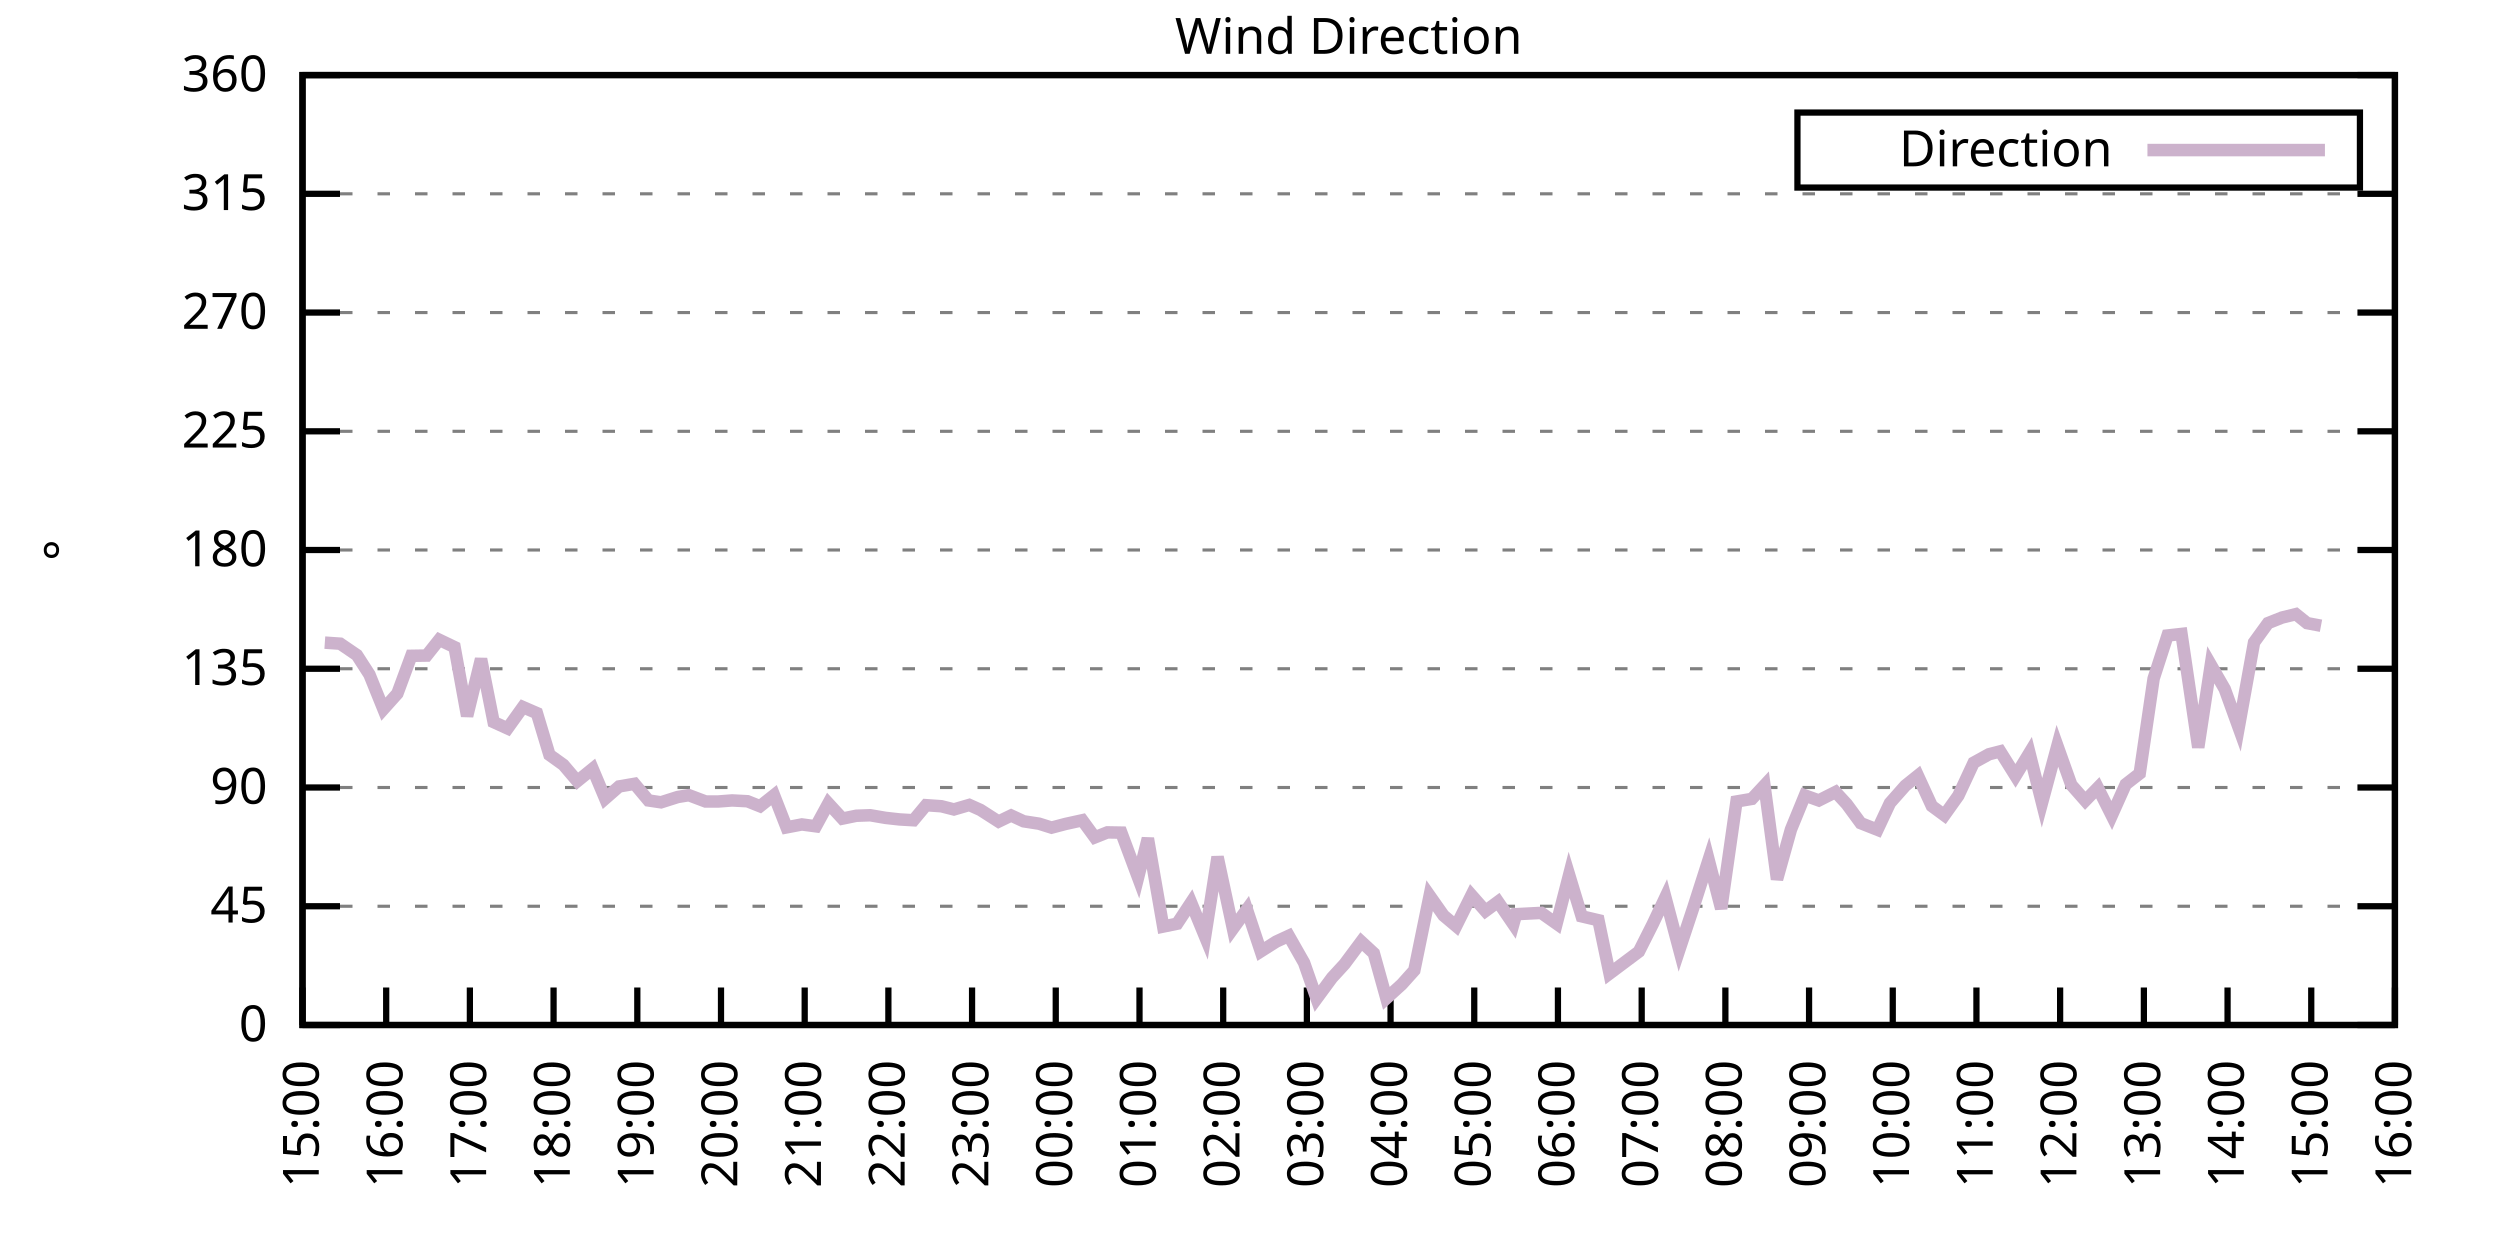
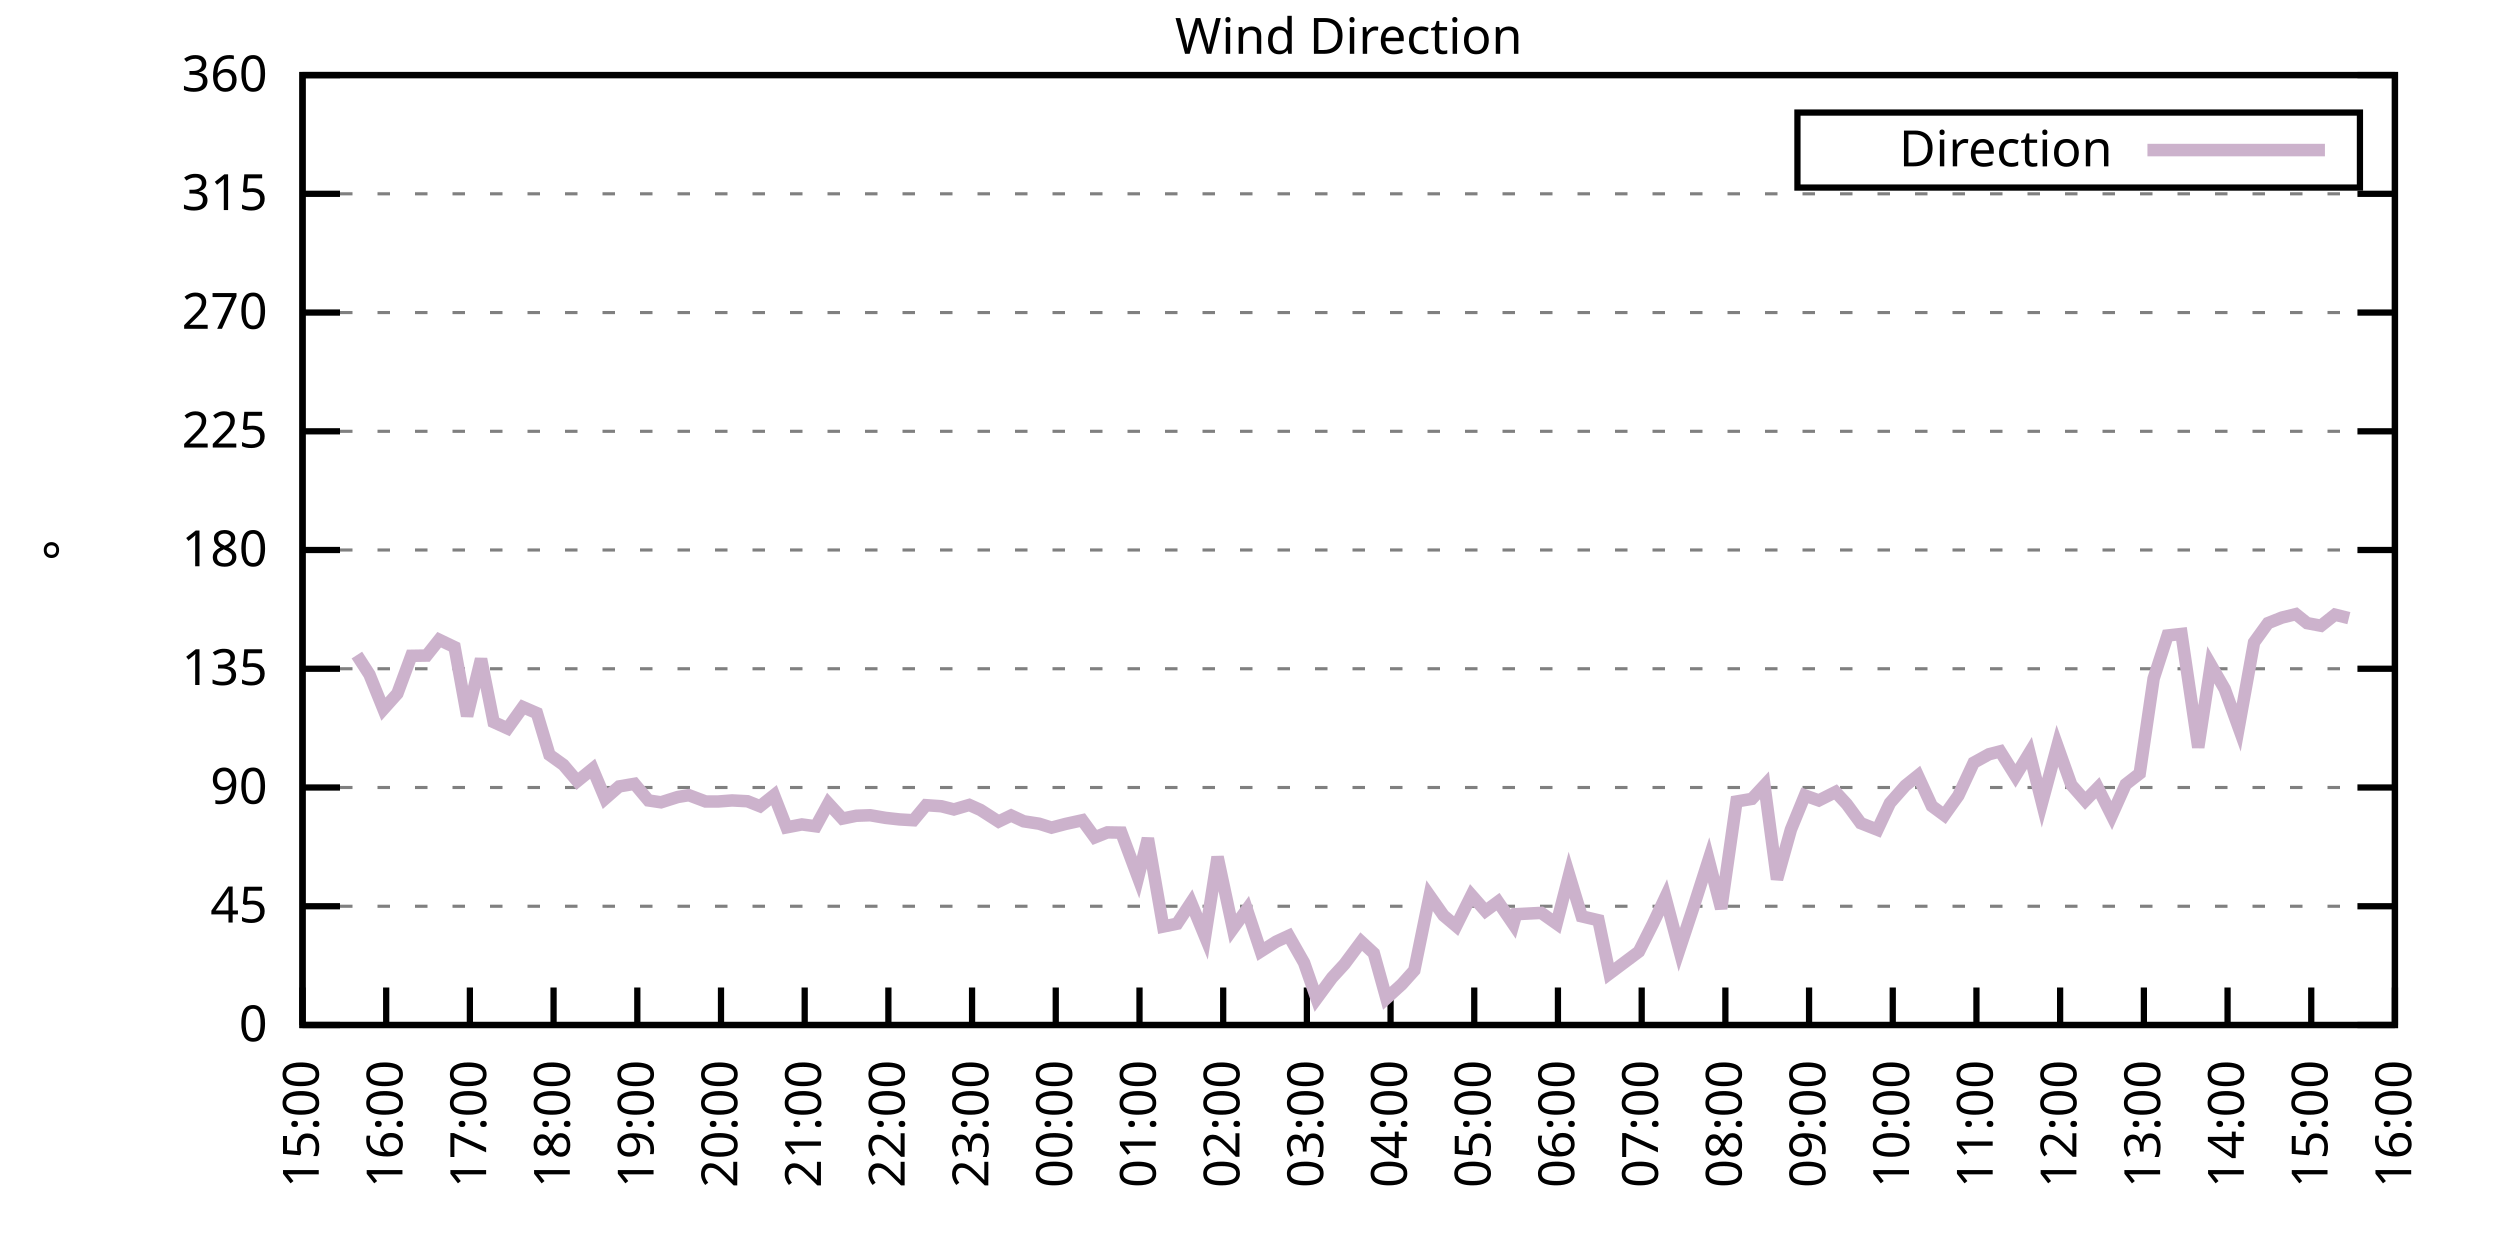
<svg xmlns="http://www.w3.org/2000/svg" xmlns:xlink="http://www.w3.org/1999/xlink" width="400" height="200" viewBox="0 0 400 200">
  <g id="gnuplot_canvas">
    <rect x="0" y="0" width="400" height="200" fill="none" />
    <defs>
      <circle id="gpDot" r="0.5" stroke-width="0.5" stroke="currentColor" />
      <path id="gpPt0" stroke-width="0.333" stroke="currentColor" d="M-1,0 h2 M0,-1 v2" />
      <path id="gpPt1" stroke-width="0.333" stroke="currentColor" d="M-1,-1 L1,1 M1,-1 L-1,1" />
      <path id="gpPt2" stroke-width="0.333" stroke="currentColor" d="M-1,0 L1,0 M0,-1 L0,1 M-1,-1 L1,1 M-1,1 L1,-1" />
      <rect id="gpPt3" stroke-width="0.333" stroke="currentColor" x="-1" y="-1" width="2" height="2" />
      <rect id="gpPt4" stroke-width="0.333" stroke="currentColor" fill="currentColor" x="-1" y="-1" width="2" height="2" />
      <circle id="gpPt5" stroke-width="0.333" stroke="currentColor" cx="0" cy="0" r="1" />
      <use xlink:href="#gpPt5" id="gpPt6" fill="currentColor" stroke="none" />
      <path id="gpPt7" stroke-width="0.333" stroke="currentColor" d="M0,-1.33 L-1.33,0.67 L1.33,0.67 z" />
      <use xlink:href="#gpPt7" id="gpPt8" fill="currentColor" stroke="none" />
      <use xlink:href="#gpPt7" id="gpPt9" stroke="currentColor" transform="rotate(180)" />
      <use xlink:href="#gpPt9" id="gpPt10" fill="currentColor" stroke="none" />
      <use xlink:href="#gpPt3" id="gpPt11" stroke="currentColor" transform="rotate(45)" />
      <use xlink:href="#gpPt11" id="gpPt12" fill="currentColor" stroke="none" />
      <path id="gpPt13" stroke-width="0.333" stroke="currentColor" d="M0,1.330 L1.265,0.411 L0.782,-1.067 L-0.782,-1.076 L-1.265,0.411 z" />
      <use xlink:href="#gpPt13" id="gpPt14" fill="currentColor" stroke="none" />
      <filter id="textbox" filterUnits="objectBoundingBox" x="0" y="0" height="1" width="1">
        <feFlood flood-color="white" flood-opacity="1" result="bgnd" />
        <feComposite in="SourceGraphic" in2="bgnd" operator="atop" />
      </filter>
      <filter id="greybox" filterUnits="objectBoundingBox" x="0" y="0" height="1" width="1">
        <feFlood flood-color="lightgrey" flood-opacity="1" result="grey" />
        <feComposite in="SourceGraphic" in2="grey" operator="atop" />
      </filter>
    </defs>
    <g fill="none" color="white" stroke="currentColor" stroke-width="1.00" stroke-linecap="butt" stroke-linejoin="miter">
</g>
    <g fill="none" color="black" stroke="currentColor" stroke-width="1.00" stroke-linecap="butt" stroke-linejoin="miter">
      <g stroke="none" shape-rendering="crispEdges">
        <polygon fill="rgb(255, 255, 255)" points="48.40,164.00 383.18,164.00 383.18,12.02 48.40,12.02 " />
      </g>
    </g>
    <g fill="none" color="black" stroke="currentColor" stroke-width="1.00" stroke-linecap="butt" stroke-linejoin="miter">
</g>
    <g fill="none" color="black" stroke="black" stroke-width="0.50" stroke-linecap="butt" stroke-linejoin="miter">
</g>
    <g fill="none" color="gray" stroke="currentColor" stroke-width="0.50" stroke-linecap="butt" stroke-linejoin="miter">
      <path stroke="gray" stroke-dasharray="2,4" class="gridline" d="M48.40,164.00 L383.19,164.00  " />
    </g>
    <g fill="none" color="gray" stroke="gray" stroke-width="1.00" stroke-linecap="butt" stroke-linejoin="miter">
</g>
    <g fill="none" color="black" stroke="currentColor" stroke-width="1.00" stroke-linecap="butt" stroke-linejoin="miter">
      <path stroke="black" d="M48.40,164.00 L54.40,164.00 M383.19,164.00 L377.19,164.00  " />
      <g transform="translate(42.80,166.60)" stroke="none" fill="black" font-family="Sans" font-size="8.00" text-anchor="end">
        <text>
          <tspan font-family="Sans"> 0</tspan>
        </text>
      </g>
    </g>
    <g fill="none" color="black" stroke="currentColor" stroke-width="1.00" stroke-linecap="butt" stroke-linejoin="miter">
</g>
    <g fill="none" color="black" stroke="black" stroke-width="0.50" stroke-linecap="butt" stroke-linejoin="miter">
</g>
    <g fill="none" color="gray" stroke="currentColor" stroke-width="0.50" stroke-linecap="butt" stroke-linejoin="miter">
      <path stroke="gray" stroke-dasharray="2,4" class="gridline" d="M48.40,145.00 L383.19,145.00  " />
    </g>
    <g fill="none" color="gray" stroke="gray" stroke-width="1.00" stroke-linecap="butt" stroke-linejoin="miter">
</g>
    <g fill="none" color="black" stroke="currentColor" stroke-width="1.00" stroke-linecap="butt" stroke-linejoin="miter">
      <path stroke="black" d="M48.40,145.00 L54.40,145.00 M383.19,145.00 L377.19,145.00  " />
      <g transform="translate(42.80,147.60)" stroke="none" fill="black" font-family="Sans" font-size="8.00" text-anchor="end">
        <text>
          <tspan font-family="Sans"> 45</tspan>
        </text>
      </g>
    </g>
    <g fill="none" color="black" stroke="currentColor" stroke-width="1.00" stroke-linecap="butt" stroke-linejoin="miter">
</g>
    <g fill="none" color="black" stroke="black" stroke-width="0.50" stroke-linecap="butt" stroke-linejoin="miter">
</g>
    <g fill="none" color="gray" stroke="currentColor" stroke-width="0.50" stroke-linecap="butt" stroke-linejoin="miter">
      <path stroke="gray" stroke-dasharray="2,4" class="gridline" d="M48.40,126.00 L383.19,126.00  " />
    </g>
    <g fill="none" color="gray" stroke="gray" stroke-width="1.00" stroke-linecap="butt" stroke-linejoin="miter">
</g>
    <g fill="none" color="black" stroke="currentColor" stroke-width="1.00" stroke-linecap="butt" stroke-linejoin="miter">
      <path stroke="black" d="M48.40,126.00 L54.40,126.00 M383.19,126.00 L377.19,126.00  " />
      <g transform="translate(42.80,128.60)" stroke="none" fill="black" font-family="Sans" font-size="8.00" text-anchor="end">
        <text>
          <tspan font-family="Sans"> 90</tspan>
        </text>
      </g>
    </g>
    <g fill="none" color="black" stroke="currentColor" stroke-width="1.00" stroke-linecap="butt" stroke-linejoin="miter">
</g>
    <g fill="none" color="black" stroke="black" stroke-width="0.50" stroke-linecap="butt" stroke-linejoin="miter">
</g>
    <g fill="none" color="gray" stroke="currentColor" stroke-width="0.50" stroke-linecap="butt" stroke-linejoin="miter">
      <path stroke="gray" stroke-dasharray="2,4" class="gridline" d="M48.40,107.00 L383.19,107.00  " />
    </g>
    <g fill="none" color="gray" stroke="gray" stroke-width="1.00" stroke-linecap="butt" stroke-linejoin="miter">
</g>
    <g fill="none" color="black" stroke="currentColor" stroke-width="1.00" stroke-linecap="butt" stroke-linejoin="miter">
      <path stroke="black" d="M48.40,107.00 L54.40,107.00 M383.19,107.00 L377.19,107.00  " />
      <g transform="translate(42.80,109.60)" stroke="none" fill="black" font-family="Sans" font-size="8.00" text-anchor="end">
        <text>
          <tspan font-family="Sans"> 135</tspan>
        </text>
      </g>
    </g>
    <g fill="none" color="black" stroke="currentColor" stroke-width="1.00" stroke-linecap="butt" stroke-linejoin="miter">
</g>
    <g fill="none" color="black" stroke="black" stroke-width="0.50" stroke-linecap="butt" stroke-linejoin="miter">
</g>
    <g fill="none" color="gray" stroke="currentColor" stroke-width="0.50" stroke-linecap="butt" stroke-linejoin="miter">
      <path stroke="gray" stroke-dasharray="2,4" class="gridline" d="M48.40,88.00 L383.19,88.00  " />
    </g>
    <g fill="none" color="gray" stroke="gray" stroke-width="1.00" stroke-linecap="butt" stroke-linejoin="miter">
</g>
    <g fill="none" color="black" stroke="currentColor" stroke-width="1.00" stroke-linecap="butt" stroke-linejoin="miter">
      <path stroke="black" d="M48.40,88.00 L54.40,88.00 M383.19,88.00 L377.19,88.00  " />
      <g transform="translate(42.80,90.60)" stroke="none" fill="black" font-family="Sans" font-size="8.00" text-anchor="end">
        <text>
          <tspan font-family="Sans"> 180</tspan>
        </text>
      </g>
    </g>
    <g fill="none" color="black" stroke="currentColor" stroke-width="1.00" stroke-linecap="butt" stroke-linejoin="miter">
</g>
    <g fill="none" color="black" stroke="black" stroke-width="0.50" stroke-linecap="butt" stroke-linejoin="miter">
</g>
    <g fill="none" color="gray" stroke="currentColor" stroke-width="0.50" stroke-linecap="butt" stroke-linejoin="miter">
      <path stroke="gray" stroke-dasharray="2,4" class="gridline" d="M48.40,69.01 L383.19,69.01  " />
    </g>
    <g fill="none" color="gray" stroke="gray" stroke-width="1.00" stroke-linecap="butt" stroke-linejoin="miter">
</g>
    <g fill="none" color="black" stroke="currentColor" stroke-width="1.00" stroke-linecap="butt" stroke-linejoin="miter">
      <path stroke="black" d="M48.40,69.01 L54.40,69.01 M383.19,69.01 L377.19,69.01  " />
      <g transform="translate(42.80,71.61)" stroke="none" fill="black" font-family="Sans" font-size="8.00" text-anchor="end">
        <text>
          <tspan font-family="Sans"> 225</tspan>
        </text>
      </g>
    </g>
    <g fill="none" color="black" stroke="currentColor" stroke-width="1.00" stroke-linecap="butt" stroke-linejoin="miter">
</g>
    <g fill="none" color="black" stroke="black" stroke-width="0.50" stroke-linecap="butt" stroke-linejoin="miter">
</g>
    <g fill="none" color="gray" stroke="currentColor" stroke-width="0.50" stroke-linecap="butt" stroke-linejoin="miter">
      <path stroke="gray" stroke-dasharray="2,4" class="gridline" d="M48.40,50.01 L383.19,50.01  " />
    </g>
    <g fill="none" color="gray" stroke="gray" stroke-width="1.00" stroke-linecap="butt" stroke-linejoin="miter">
</g>
    <g fill="none" color="black" stroke="currentColor" stroke-width="1.00" stroke-linecap="butt" stroke-linejoin="miter">
      <path stroke="black" d="M48.40,50.01 L54.40,50.01 M383.19,50.01 L377.19,50.01  " />
      <g transform="translate(42.80,52.61)" stroke="none" fill="black" font-family="Sans" font-size="8.00" text-anchor="end">
        <text>
          <tspan font-family="Sans"> 270</tspan>
        </text>
      </g>
    </g>
    <g fill="none" color="black" stroke="currentColor" stroke-width="1.00" stroke-linecap="butt" stroke-linejoin="miter">
</g>
    <g fill="none" color="black" stroke="black" stroke-width="0.50" stroke-linecap="butt" stroke-linejoin="miter">
</g>
    <g fill="none" color="gray" stroke="currentColor" stroke-width="0.50" stroke-linecap="butt" stroke-linejoin="miter">
      <path stroke="gray" stroke-dasharray="2,4" class="gridline" d="M48.40,31.01 L383.19,31.01  " />
    </g>
    <g fill="none" color="gray" stroke="gray" stroke-width="1.00" stroke-linecap="butt" stroke-linejoin="miter">
</g>
    <g fill="none" color="black" stroke="currentColor" stroke-width="1.00" stroke-linecap="butt" stroke-linejoin="miter">
      <path stroke="black" d="M48.40,31.01 L54.40,31.01 M383.19,31.01 L377.19,31.01  " />
      <g transform="translate(42.80,33.61)" stroke="none" fill="black" font-family="Sans" font-size="8.00" text-anchor="end">
        <text>
          <tspan font-family="Sans"> 315</tspan>
        </text>
      </g>
    </g>
    <g fill="none" color="black" stroke="currentColor" stroke-width="1.00" stroke-linecap="butt" stroke-linejoin="miter">
</g>
    <g fill="none" color="black" stroke="black" stroke-width="0.50" stroke-linecap="butt" stroke-linejoin="miter">
</g>
    <g fill="none" color="gray" stroke="currentColor" stroke-width="0.50" stroke-linecap="butt" stroke-linejoin="miter">
      <path stroke="gray" stroke-dasharray="2,4" class="gridline" d="M48.40,12.01 L383.19,12.01  " />
    </g>
    <g fill="none" color="gray" stroke="gray" stroke-width="1.00" stroke-linecap="butt" stroke-linejoin="miter">
</g>
    <g fill="none" color="black" stroke="currentColor" stroke-width="1.00" stroke-linecap="butt" stroke-linejoin="miter">
      <path stroke="black" d="M48.40,12.01 L54.40,12.01 M383.19,12.01 L377.19,12.01  " />
      <g transform="translate(42.80,14.61)" stroke="none" fill="black" font-family="Sans" font-size="8.00" text-anchor="end">
        <text>
          <tspan font-family="Sans"> 360</tspan>
        </text>
      </g>
    </g>
    <g fill="none" color="black" stroke="currentColor" stroke-width="1.00" stroke-linecap="butt" stroke-linejoin="miter">
      <path stroke="black" d="M48.40,164.00 L48.40,158.00  " />
      <g transform="translate(51.00,169.60) rotate(270.00)" stroke="none" fill="black" font-family="Sans" font-size="8.00" text-anchor="end">
        <text>
          <tspan font-family="Sans">15:00</tspan>
        </text>
      </g>
    </g>
    <g fill="none" color="black" stroke="currentColor" stroke-width="1.00" stroke-linecap="butt" stroke-linejoin="miter">
      <path stroke="black" d="M61.79,164.00 L61.79,158.00  " />
      <g transform="translate(64.39,169.60) rotate(270.00)" stroke="none" fill="black" font-family="Sans" font-size="8.00" text-anchor="end">
        <text>
          <tspan font-family="Sans">16:00</tspan>
        </text>
      </g>
    </g>
    <g fill="none" color="black" stroke="currentColor" stroke-width="1.00" stroke-linecap="butt" stroke-linejoin="miter">
      <path stroke="black" d="M75.18,164.00 L75.18,158.00  " />
      <g transform="translate(77.78,169.60) rotate(270.00)" stroke="none" fill="black" font-family="Sans" font-size="8.00" text-anchor="end">
        <text>
          <tspan font-family="Sans">17:00</tspan>
        </text>
      </g>
    </g>
    <g fill="none" color="black" stroke="currentColor" stroke-width="1.00" stroke-linecap="butt" stroke-linejoin="miter">
      <path stroke="black" d="M88.57,164.00 L88.57,158.00  " />
      <g transform="translate(91.17,169.60) rotate(270.00)" stroke="none" fill="black" font-family="Sans" font-size="8.00" text-anchor="end">
        <text>
          <tspan font-family="Sans">18:00</tspan>
        </text>
      </g>
    </g>
    <g fill="none" color="black" stroke="currentColor" stroke-width="1.00" stroke-linecap="butt" stroke-linejoin="miter">
      <path stroke="black" d="M101.97,164.00 L101.97,158.00  " />
      <g transform="translate(104.57,169.60) rotate(270.00)" stroke="none" fill="black" font-family="Sans" font-size="8.00" text-anchor="end">
        <text>
          <tspan font-family="Sans">19:00</tspan>
        </text>
      </g>
    </g>
    <g fill="none" color="black" stroke="currentColor" stroke-width="1.00" stroke-linecap="butt" stroke-linejoin="miter">
      <path stroke="black" d="M115.36,164.00 L115.36,158.00  " />
      <g transform="translate(117.96,169.60) rotate(270.00)" stroke="none" fill="black" font-family="Sans" font-size="8.00" text-anchor="end">
        <text>
          <tspan font-family="Sans">20:00</tspan>
        </text>
      </g>
    </g>
    <g fill="none" color="black" stroke="currentColor" stroke-width="1.00" stroke-linecap="butt" stroke-linejoin="miter">
      <path stroke="black" d="M128.75,164.00 L128.75,158.00  " />
      <g transform="translate(131.35,169.60) rotate(270.00)" stroke="none" fill="black" font-family="Sans" font-size="8.00" text-anchor="end">
        <text>
          <tspan font-family="Sans">21:00</tspan>
        </text>
      </g>
    </g>
    <g fill="none" color="black" stroke="currentColor" stroke-width="1.00" stroke-linecap="butt" stroke-linejoin="miter">
      <path stroke="black" d="M142.14,164.00 L142.14,158.00  " />
      <g transform="translate(144.74,169.60) rotate(270.00)" stroke="none" fill="black" font-family="Sans" font-size="8.00" text-anchor="end">
        <text>
          <tspan font-family="Sans">22:00</tspan>
        </text>
      </g>
    </g>
    <g fill="none" color="black" stroke="currentColor" stroke-width="1.00" stroke-linecap="butt" stroke-linejoin="miter">
      <path stroke="black" d="M155.53,164.00 L155.53,158.00  " />
      <g transform="translate(158.13,169.60) rotate(270.00)" stroke="none" fill="black" font-family="Sans" font-size="8.00" text-anchor="end">
        <text>
          <tspan font-family="Sans">23:00</tspan>
        </text>
      </g>
    </g>
    <g fill="none" color="black" stroke="currentColor" stroke-width="1.00" stroke-linecap="butt" stroke-linejoin="miter">
      <path stroke="black" d="M168.92,164.00 L168.92,158.00  " />
      <g transform="translate(171.52,169.60) rotate(270.00)" stroke="none" fill="black" font-family="Sans" font-size="8.00" text-anchor="end">
        <text>
          <tspan font-family="Sans">00:00</tspan>
        </text>
      </g>
    </g>
    <g fill="none" color="black" stroke="currentColor" stroke-width="1.00" stroke-linecap="butt" stroke-linejoin="miter">
      <path stroke="black" d="M182.32,164.00 L182.32,158.00  " />
      <g transform="translate(184.92,169.60) rotate(270.00)" stroke="none" fill="black" font-family="Sans" font-size="8.00" text-anchor="end">
        <text>
          <tspan font-family="Sans">01:00</tspan>
        </text>
      </g>
    </g>
    <g fill="none" color="black" stroke="currentColor" stroke-width="1.00" stroke-linecap="butt" stroke-linejoin="miter">
      <path stroke="black" d="M195.71,164.00 L195.71,158.00  " />
      <g transform="translate(198.31,169.60) rotate(270.00)" stroke="none" fill="black" font-family="Sans" font-size="8.00" text-anchor="end">
        <text>
          <tspan font-family="Sans">02:00</tspan>
        </text>
      </g>
    </g>
    <g fill="none" color="black" stroke="currentColor" stroke-width="1.00" stroke-linecap="butt" stroke-linejoin="miter">
      <path stroke="black" d="M209.10,164.00 L209.10,158.00  " />
      <g transform="translate(211.70,169.60) rotate(270.00)" stroke="none" fill="black" font-family="Sans" font-size="8.00" text-anchor="end">
        <text>
          <tspan font-family="Sans">03:00</tspan>
        </text>
      </g>
    </g>
    <g fill="none" color="black" stroke="currentColor" stroke-width="1.00" stroke-linecap="butt" stroke-linejoin="miter">
      <path stroke="black" d="M222.49,164.00 L222.49,158.00  " />
      <g transform="translate(225.09,169.60) rotate(270.00)" stroke="none" fill="black" font-family="Sans" font-size="8.00" text-anchor="end">
        <text>
          <tspan font-family="Sans">04:00</tspan>
        </text>
      </g>
    </g>
    <g fill="none" color="black" stroke="currentColor" stroke-width="1.00" stroke-linecap="butt" stroke-linejoin="miter">
      <path stroke="black" d="M235.88,164.00 L235.88,158.00  " />
      <g transform="translate(238.48,169.60) rotate(270.00)" stroke="none" fill="black" font-family="Sans" font-size="8.00" text-anchor="end">
        <text>
          <tspan font-family="Sans">05:00</tspan>
        </text>
      </g>
    </g>
    <g fill="none" color="black" stroke="currentColor" stroke-width="1.00" stroke-linecap="butt" stroke-linejoin="miter">
      <path stroke="black" d="M249.27,164.00 L249.27,158.00  " />
      <g transform="translate(251.87,169.60) rotate(270.00)" stroke="none" fill="black" font-family="Sans" font-size="8.00" text-anchor="end">
        <text>
          <tspan font-family="Sans">06:00</tspan>
        </text>
      </g>
    </g>
    <g fill="none" color="black" stroke="currentColor" stroke-width="1.00" stroke-linecap="butt" stroke-linejoin="miter">
      <path stroke="black" d="M262.67,164.00 L262.67,158.00  " />
      <g transform="translate(265.27,169.60) rotate(270.00)" stroke="none" fill="black" font-family="Sans" font-size="8.00" text-anchor="end">
        <text>
          <tspan font-family="Sans">07:00</tspan>
        </text>
      </g>
    </g>
    <g fill="none" color="black" stroke="currentColor" stroke-width="1.00" stroke-linecap="butt" stroke-linejoin="miter">
      <path stroke="black" d="M276.06,164.00 L276.06,158.00  " />
      <g transform="translate(278.66,169.60) rotate(270.00)" stroke="none" fill="black" font-family="Sans" font-size="8.00" text-anchor="end">
        <text>
          <tspan font-family="Sans">08:00</tspan>
        </text>
      </g>
    </g>
    <g fill="none" color="black" stroke="currentColor" stroke-width="1.00" stroke-linecap="butt" stroke-linejoin="miter">
      <path stroke="black" d="M289.45,164.00 L289.45,158.00  " />
      <g transform="translate(292.05,169.60) rotate(270.00)" stroke="none" fill="black" font-family="Sans" font-size="8.00" text-anchor="end">
        <text>
          <tspan font-family="Sans">09:00</tspan>
        </text>
      </g>
    </g>
    <g fill="none" color="black" stroke="currentColor" stroke-width="1.00" stroke-linecap="butt" stroke-linejoin="miter">
      <path stroke="black" d="M302.84,164.00 L302.84,158.00  " />
      <g transform="translate(305.44,169.60) rotate(270.00)" stroke="none" fill="black" font-family="Sans" font-size="8.00" text-anchor="end">
        <text>
          <tspan font-family="Sans">10:00</tspan>
        </text>
      </g>
    </g>
    <g fill="none" color="black" stroke="currentColor" stroke-width="1.00" stroke-linecap="butt" stroke-linejoin="miter">
      <path stroke="black" d="M316.23,164.00 L316.23,158.00  " />
      <g transform="translate(318.83,169.60) rotate(270.00)" stroke="none" fill="black" font-family="Sans" font-size="8.00" text-anchor="end">
        <text>
          <tspan font-family="Sans">11:00</tspan>
        </text>
      </g>
    </g>
    <g fill="none" color="black" stroke="currentColor" stroke-width="1.00" stroke-linecap="butt" stroke-linejoin="miter">
      <path stroke="black" d="M329.62,164.00 L329.62,158.00  " />
      <g transform="translate(332.22,169.60) rotate(270.00)" stroke="none" fill="black" font-family="Sans" font-size="8.00" text-anchor="end">
        <text>
          <tspan font-family="Sans">12:00</tspan>
        </text>
      </g>
    </g>
    <g fill="none" color="black" stroke="currentColor" stroke-width="1.00" stroke-linecap="butt" stroke-linejoin="miter">
      <path stroke="black" d="M343.02,164.00 L343.02,158.00  " />
      <g transform="translate(345.62,169.60) rotate(270.00)" stroke="none" fill="black" font-family="Sans" font-size="8.00" text-anchor="end">
        <text>
          <tspan font-family="Sans">13:00</tspan>
        </text>
      </g>
    </g>
    <g fill="none" color="black" stroke="currentColor" stroke-width="1.00" stroke-linecap="butt" stroke-linejoin="miter">
      <path stroke="black" d="M356.41,164.00 L356.41,158.00  " />
      <g transform="translate(359.01,169.60) rotate(270.00)" stroke="none" fill="black" font-family="Sans" font-size="8.00" text-anchor="end">
        <text>
          <tspan font-family="Sans">14:00</tspan>
        </text>
      </g>
    </g>
    <g fill="none" color="black" stroke="currentColor" stroke-width="1.00" stroke-linecap="butt" stroke-linejoin="miter">
      <path stroke="black" d="M369.80,164.00 L369.80,158.00  " />
      <g transform="translate(372.40,169.60) rotate(270.00)" stroke="none" fill="black" font-family="Sans" font-size="8.00" text-anchor="end">
        <text>
          <tspan font-family="Sans">15:00</tspan>
        </text>
      </g>
    </g>
    <g fill="none" color="black" stroke="currentColor" stroke-width="1.00" stroke-linecap="butt" stroke-linejoin="miter">
      <path stroke="black" d="M383.19,164.00 L383.19,158.00  " />
      <g transform="translate(385.79,169.60) rotate(270.00)" stroke="none" fill="black" font-family="Sans" font-size="8.00" text-anchor="end">
        <text>
          <tspan font-family="Sans">16:00</tspan>
        </text>
      </g>
    </g>
    <g fill="none" color="black" stroke="currentColor" stroke-width="1.00" stroke-linecap="butt" stroke-linejoin="miter">
</g>
    <g fill="none" color="black" stroke="currentColor" stroke-width="1.00" stroke-linecap="butt" stroke-linejoin="miter">
      <path stroke="black" d="M48.40,12.01 L48.40,164.00 L383.19,164.00 L383.19,12.01 L48.40,12.01 Z  " />
    </g>
    <g fill="none" color="black" stroke="currentColor" stroke-width="1.00" stroke-linecap="butt" stroke-linejoin="miter">
</g>
    <g fill="none" color="black" stroke="currentColor" stroke-width="1.00" stroke-linecap="butt" stroke-linejoin="miter">
      <path stroke="black" d="M287.59,30.01 L287.59,18.01 L377.59,18.01 L377.59,30.01 L287.59,30.01 Z  " />
    </g>
    <g id="Wind_direction_plot_1">
      <g fill="none" color="white" stroke="black" stroke-width="2.00" stroke-linecap="butt" stroke-linejoin="miter">
</g>
      <g fill="none" color="black" stroke="currentColor" stroke-width="2.00" stroke-linecap="butt" stroke-linejoin="miter">
        <g transform="translate(337.99,26.61)" stroke="none" fill="black" font-family="Sans" font-size="8.00" text-anchor="end">
          <text>
            <tspan font-family="Sans">Direction</tspan>
          </text>
        </g>
      </g>
      <g fill="none" color="black" stroke="currentColor" stroke-width="2.00" stroke-linecap="butt" stroke-linejoin="miter">
-         <path stroke="rgb(204, 178, 204)" d="M343.59,24.01 L371.99,24.01 M51.97,102.82 L54.43,102.99 L57.10,104.81 L59.11,107.93 L61.35,113.46 L63.58,110.97   L65.81,104.93 L68.26,104.89 L70.27,102.36 L72.73,103.54 L74.74,114.56 L76.97,105.44 L78.98,115.53 L81.21,116.55   L83.66,113.13 L85.90,114.10 L87.91,120.77 L90.14,122.37 L92.37,124.99 L94.82,123.00 L96.83,127.78 L99.06,125.83   L101.52,125.41 L103.75,128.07 L105.76,128.37 L108.44,127.52 L110.22,127.23 L112.90,128.24 L114.91,128.24 L117.14,128.07   L119.60,128.20 L121.61,129.00 L123.84,127.23 L125.85,132.38 L128.30,131.91 L130.54,132.21 L132.54,128.54 L134.78,130.98   L137.01,130.52 L139.24,130.44 L141.69,130.86 L143.93,131.11 L146.16,131.24 L148.17,128.83 L150.62,129.00 L152.63,129.51   L155.09,128.79 L156.87,129.59 L159.77,131.45 L161.78,130.48 L163.79,131.41 L166.25,131.79 L168.25,132.42 L170.49,131.83   L173.17,131.24 L175.17,133.98 L177.18,133.18 L179.41,133.22 L182.09,140.40 L183.66,134.15 L186.11,148.25 L188.34,147.79   L190.57,144.41 L192.81,149.86 L194.81,137.11 L197.27,148.59 L199.50,145.51 L201.73,152.22 L204.19,150.66 L206.20,149.73   L208.65,154.04 L210.66,159.78 L213.12,156.44 L215.13,154.25 L217.80,150.66 L219.81,152.52 L221.82,159.74 L224.28,157.50   L226.29,155.26 L228.74,143.31 L230.97,146.48 L232.98,148.17 L235.44,143.23 L237.67,145.76 L239.68,144.28 L242.13,147.87   L242.58,146.27 L246.60,146.06 L249.05,147.79 L251.06,139.98 L253.07,146.61 L255.75,147.24 L257.53,155.77 L262.22,152.26   L264.45,147.83 L266.46,143.57 L268.69,151.97 L270.92,145.25 L273.38,137.57 L275.39,145.38 L277.84,128.24 L280.30,127.82   L282.31,125.66 L284.32,140.69 L286.55,132.72 L288.78,127.27 L291.01,128.07 L293.69,126.72 L295.48,128.66 L297.71,131.70   L300.39,132.76 L302.39,128.49 L304.85,125.71 L306.86,124.10 L309.09,128.96 L311.10,130.44 L313.33,127.31 L315.79,122.03   L318.24,120.68 L320.03,120.22 L322.48,124.14 L324.71,120.47 L326.72,128.45 L329.18,119.33 L331.41,125.58 L333.64,128.11   L335.65,126.04 L337.88,130.48 L340.11,125.50 L342.35,123.76 L344.58,108.57 L346.81,101.68 L349.04,101.43 L351.72,119.59   L353.73,106.37 L355.96,110.25 L358.19,116.42 L360.65,102.78 L362.88,99.70 L365.11,98.81 L367.34,98.26 L369.13,99.70   L371.36,100.12  " />
+         <path stroke="rgb(204, 178, 204)" d="M343.59,24.01 L371.99,24.01 M57.10,104.81 L59.11,107.93 L61.35,113.46 L63.58,110.97 L65.81,104.93 L68.26,104.89   L70.27,102.36 L72.73,103.54 L74.74,114.56 L76.97,105.44 L78.98,115.53 L81.21,116.55 L83.66,113.13 L85.90,114.10   L87.91,120.77 L90.14,122.37 L92.37,124.99 L94.82,123.00 L96.83,127.78 L99.06,125.83 L101.52,125.41 L103.75,128.07   L105.76,128.37 L108.44,127.52 L110.22,127.23 L112.90,128.24 L114.91,128.24 L117.14,128.07 L119.60,128.20 L121.61,129.00   L123.84,127.23 L125.85,132.38 L128.30,131.91 L130.54,132.21 L132.54,128.54 L134.78,130.98 L137.01,130.52 L139.24,130.44   L141.69,130.86 L143.93,131.11 L146.16,131.24 L148.17,128.83 L150.62,129.00 L152.63,129.51 L155.09,128.79 L156.87,129.59   L159.77,131.45 L161.78,130.48 L163.79,131.41 L166.25,131.79 L168.25,132.42 L170.49,131.83 L173.17,131.24 L175.17,133.98   L177.18,133.18 L179.41,133.22 L182.09,140.40 L183.66,134.15 L186.11,148.25 L188.34,147.79 L190.57,144.41 L192.81,149.86   L194.81,137.11 L197.27,148.59 L199.50,145.51 L201.73,152.22 L204.19,150.66 L206.20,149.73 L208.65,154.04 L210.66,159.78   L213.12,156.44 L215.13,154.25 L217.80,150.66 L219.81,152.52 L221.82,159.74 L224.28,157.50 L226.29,155.26 L228.74,143.31   L230.97,146.48 L232.98,148.17 L235.44,143.23 L237.67,145.76 L239.68,144.28 L242.13,147.87 L242.58,146.27 L246.60,146.06   L249.05,147.79 L251.06,139.98 L253.07,146.61 L255.75,147.24 L257.53,155.77 L262.22,152.26 L264.45,147.83 L266.46,143.57   L268.69,151.97 L270.92,145.25 L273.38,137.57 L275.39,145.38 L277.84,128.24 L280.30,127.82 L282.31,125.66 L284.32,140.69   L286.55,132.72 L288.78,127.27 L291.01,128.07 L293.69,126.72 L295.48,128.66 L297.71,131.70 L300.39,132.76 L302.39,128.49   L304.85,125.71 L306.86,124.10 L309.09,128.96 L311.10,130.44 L313.33,127.31 L315.79,122.03 L318.24,120.68 L320.03,120.22   L322.48,124.14 L324.71,120.47 L326.72,128.45 L329.18,119.33 L331.41,125.58 L333.64,128.11 L335.65,126.04 L337.88,130.48   L340.11,125.50 L342.35,123.76 L344.58,108.57 L346.81,101.68 L349.04,101.43 L351.72,119.59 L353.73,106.37 L355.96,110.25   L358.19,116.42 L360.65,102.78 L362.88,99.70 L365.11,98.81 L367.34,98.26 L369.13,99.70 L371.36,100.12 L373.59,98.35   L375.82,98.90  " />
      </g>
    </g>
    <g fill="none" color="black" stroke="currentColor" stroke-width="2.00" stroke-linecap="butt" stroke-linejoin="miter">
</g>
    <g fill="none" color="black" stroke="black" stroke-width="1.00" stroke-linecap="butt" stroke-linejoin="miter">
</g>
    <g fill="none" color="black" stroke="currentColor" stroke-width="1.00" stroke-linecap="butt" stroke-linejoin="miter">
      <path stroke="black" d="M48.40,12.01 L48.40,164.00 L383.19,164.00 L383.19,12.01 L48.40,12.01 Z  " />
      <g transform="translate(12.80,88.01) rotate(270.00)" stroke="none" fill="black" font-family="Sans" font-size="8.00" text-anchor="middle">
        <text>
          <tspan font-family="Sans">°</tspan>
        </text>
      </g>
    </g>
    <g fill="none" color="black" stroke="currentColor" stroke-width="1.00" stroke-linecap="butt" stroke-linejoin="miter">
</g>
    <g fill="none" color="black" stroke="currentColor" stroke-width="1.00" stroke-linecap="butt" stroke-linejoin="miter">
      <g transform="translate(215.79,8.61)" stroke="none" fill="black" font-family="Sans" font-size="8.00" text-anchor="middle">
        <text>
          <tspan font-family="Sans">Wind Direction</tspan>
        </text>
      </g>
    </g>
    <g fill="none" color="black" stroke="currentColor" stroke-width="1.00" stroke-linecap="butt" stroke-linejoin="miter">
</g>
  </g>
</svg>
